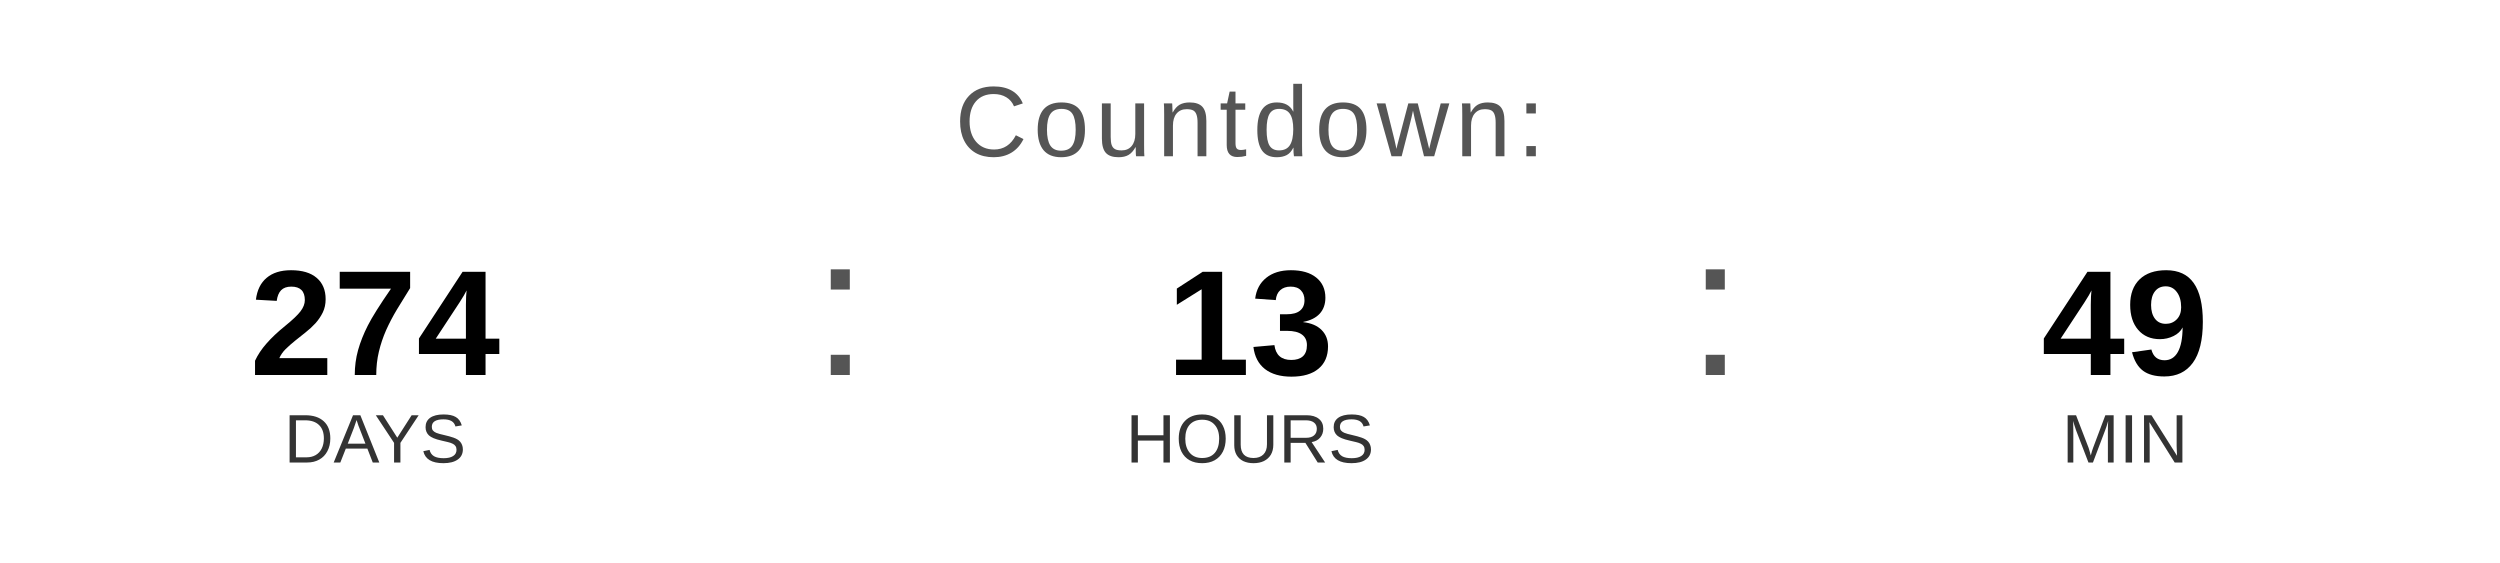
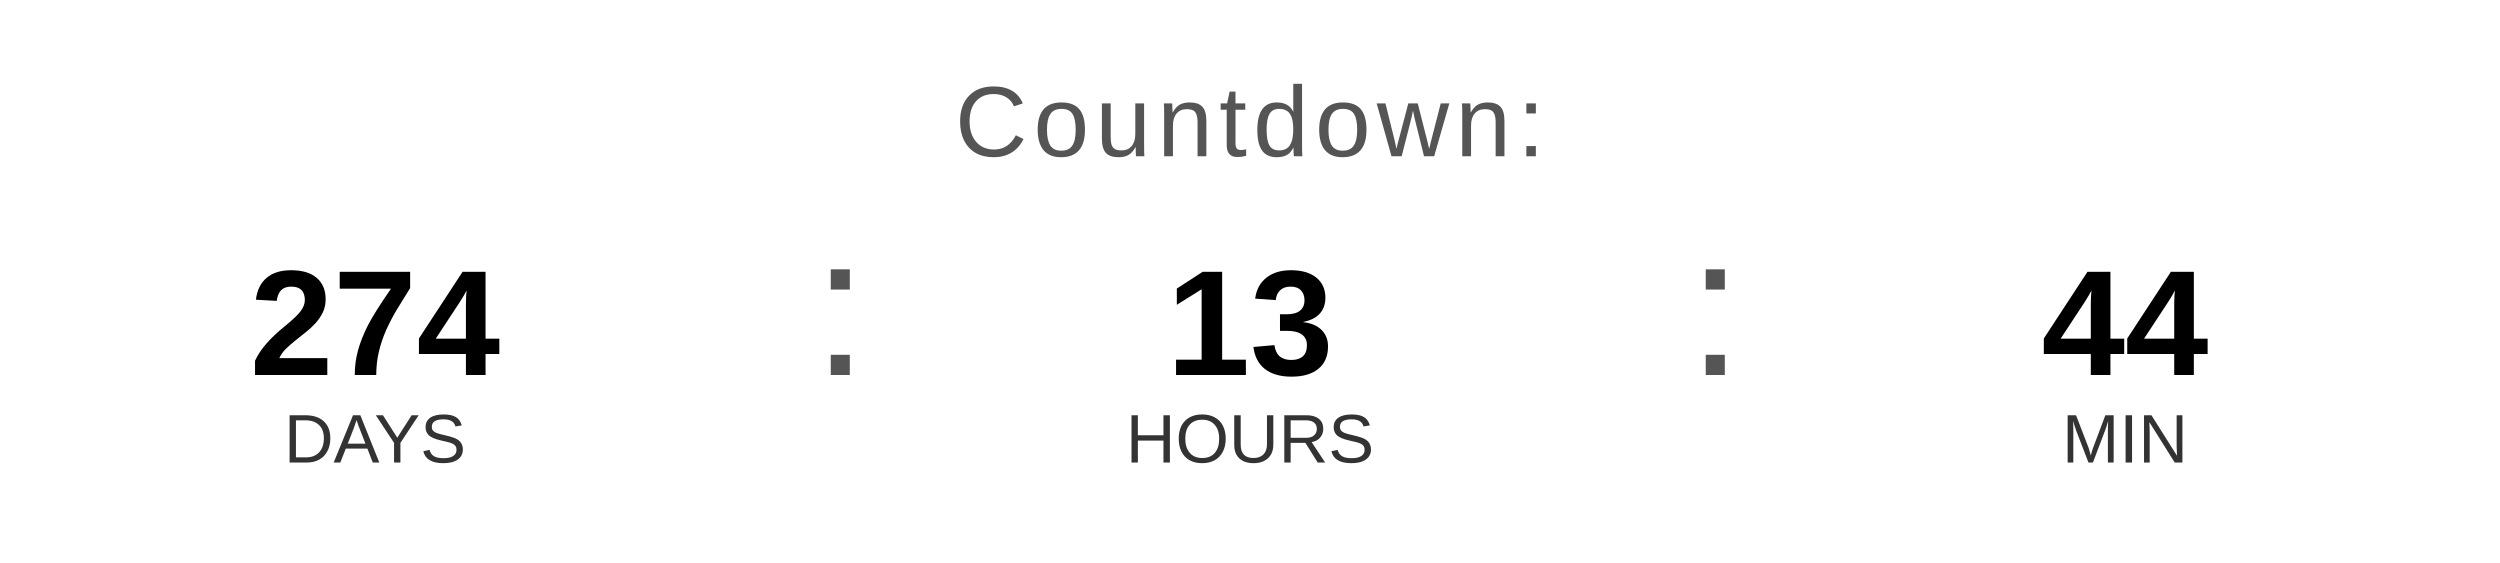
<svg xmlns="http://www.w3.org/2000/svg" width="400" height="90" viewBox="0 0 400 90">
  <text x="200" y="25" font-family="Arial, Helvetica, sans-serif" font-size="16" fill="#555555" text-anchor="middle" letter-spacing="1">
    Countdown:
  </text>
  <text x="60" y="60" font-family="Arial, Helvetica, sans-serif" font-size="24" font-weight="bold" fill="#000000" text-anchor="middle">274</text>
  <text x="60" y="74" font-family="Arial, Helvetica, sans-serif" font-size="11" fill="#333333" text-anchor="middle">DAYS</text>
  <text x="130" y="60" font-family="Arial, sans-serif" font-size="32" fill="#555555">:</text>
  <text x="200" y="60" font-family="Arial, Helvetica, sans-serif" font-size="24" font-weight="bold" fill="#000000" text-anchor="middle">13</text>
  <text x="200" y="74" font-family="Arial, Helvetica, sans-serif" font-size="11" fill="#333333" text-anchor="middle">HOURS</text>
  <text x="270" y="60" font-family="Arial, sans-serif" font-size="32" fill="#555555">:</text>
-   <text x="340" y="60" font-family="Arial, Helvetica, sans-serif" font-size="24" font-weight="bold" fill="#000000" text-anchor="middle">49</text>
+   <text x="340" y="60" font-family="Arial, Helvetica, sans-serif" font-size="24" font-weight="bold" fill="#000000" text-anchor="middle">44</text>
  <text x="340" y="74" font-family="Arial, Helvetica, sans-serif" font-size="11" fill="#333333" text-anchor="middle">MIN</text>
</svg>
